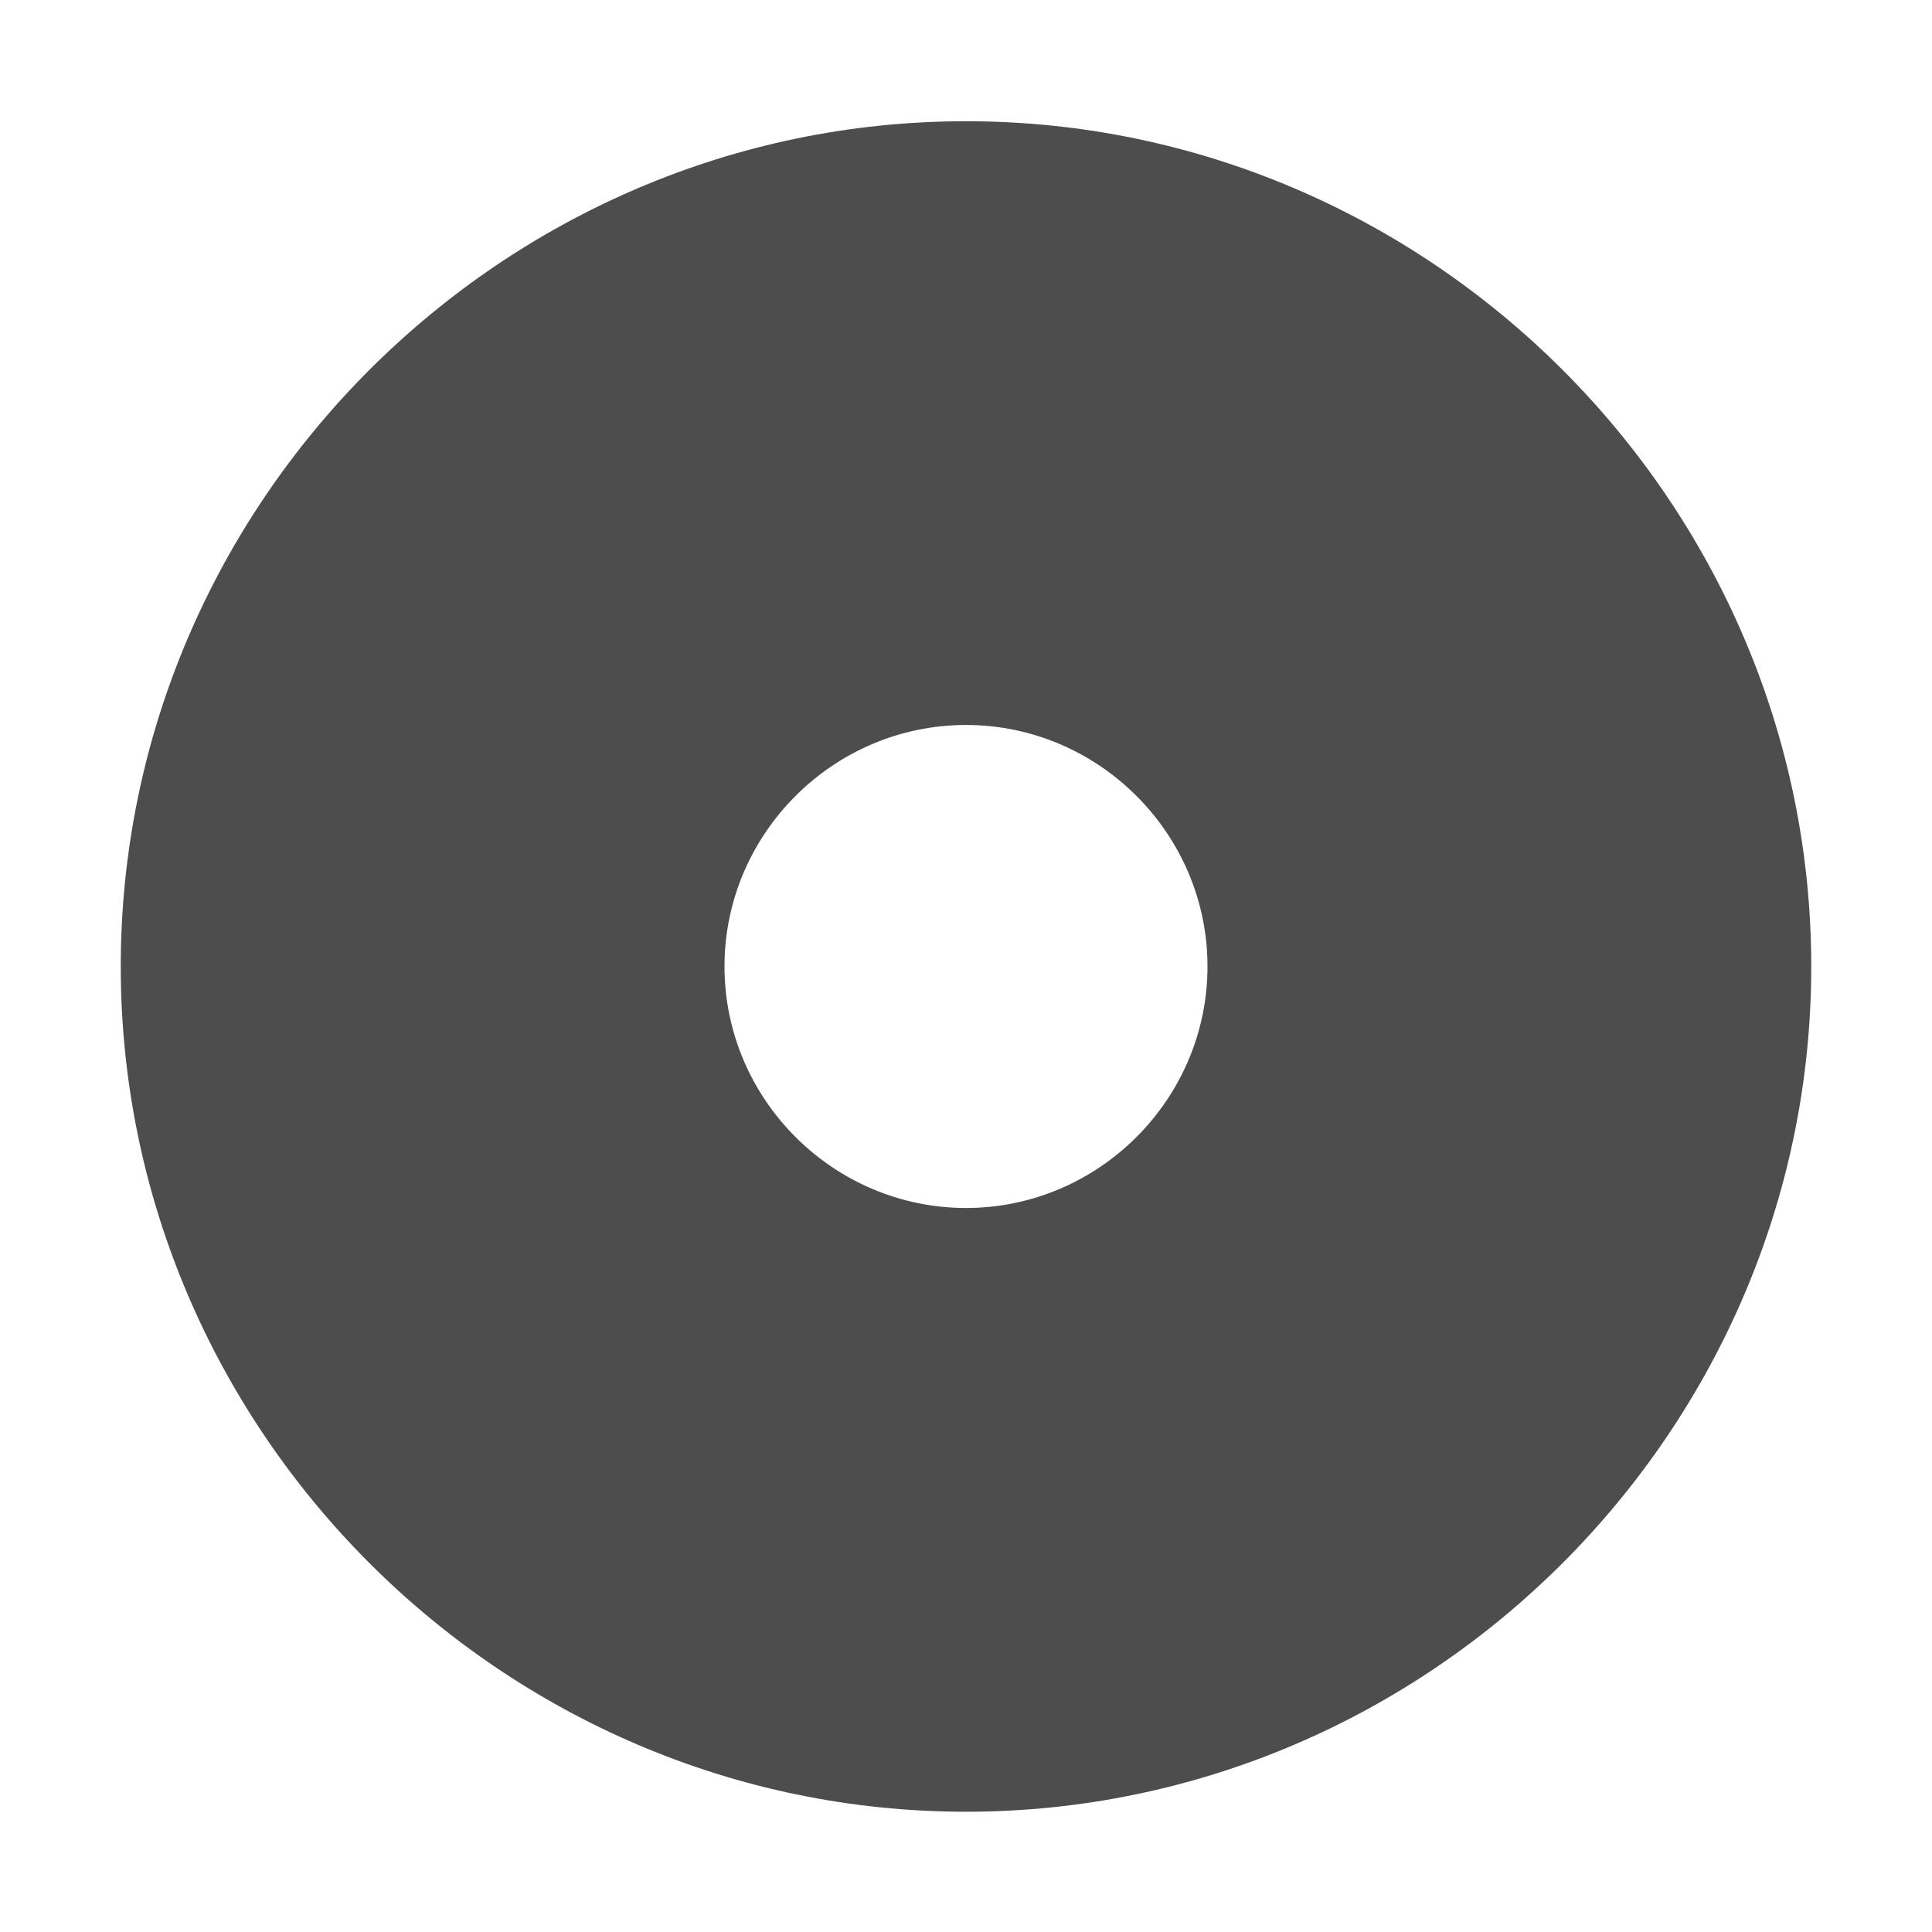
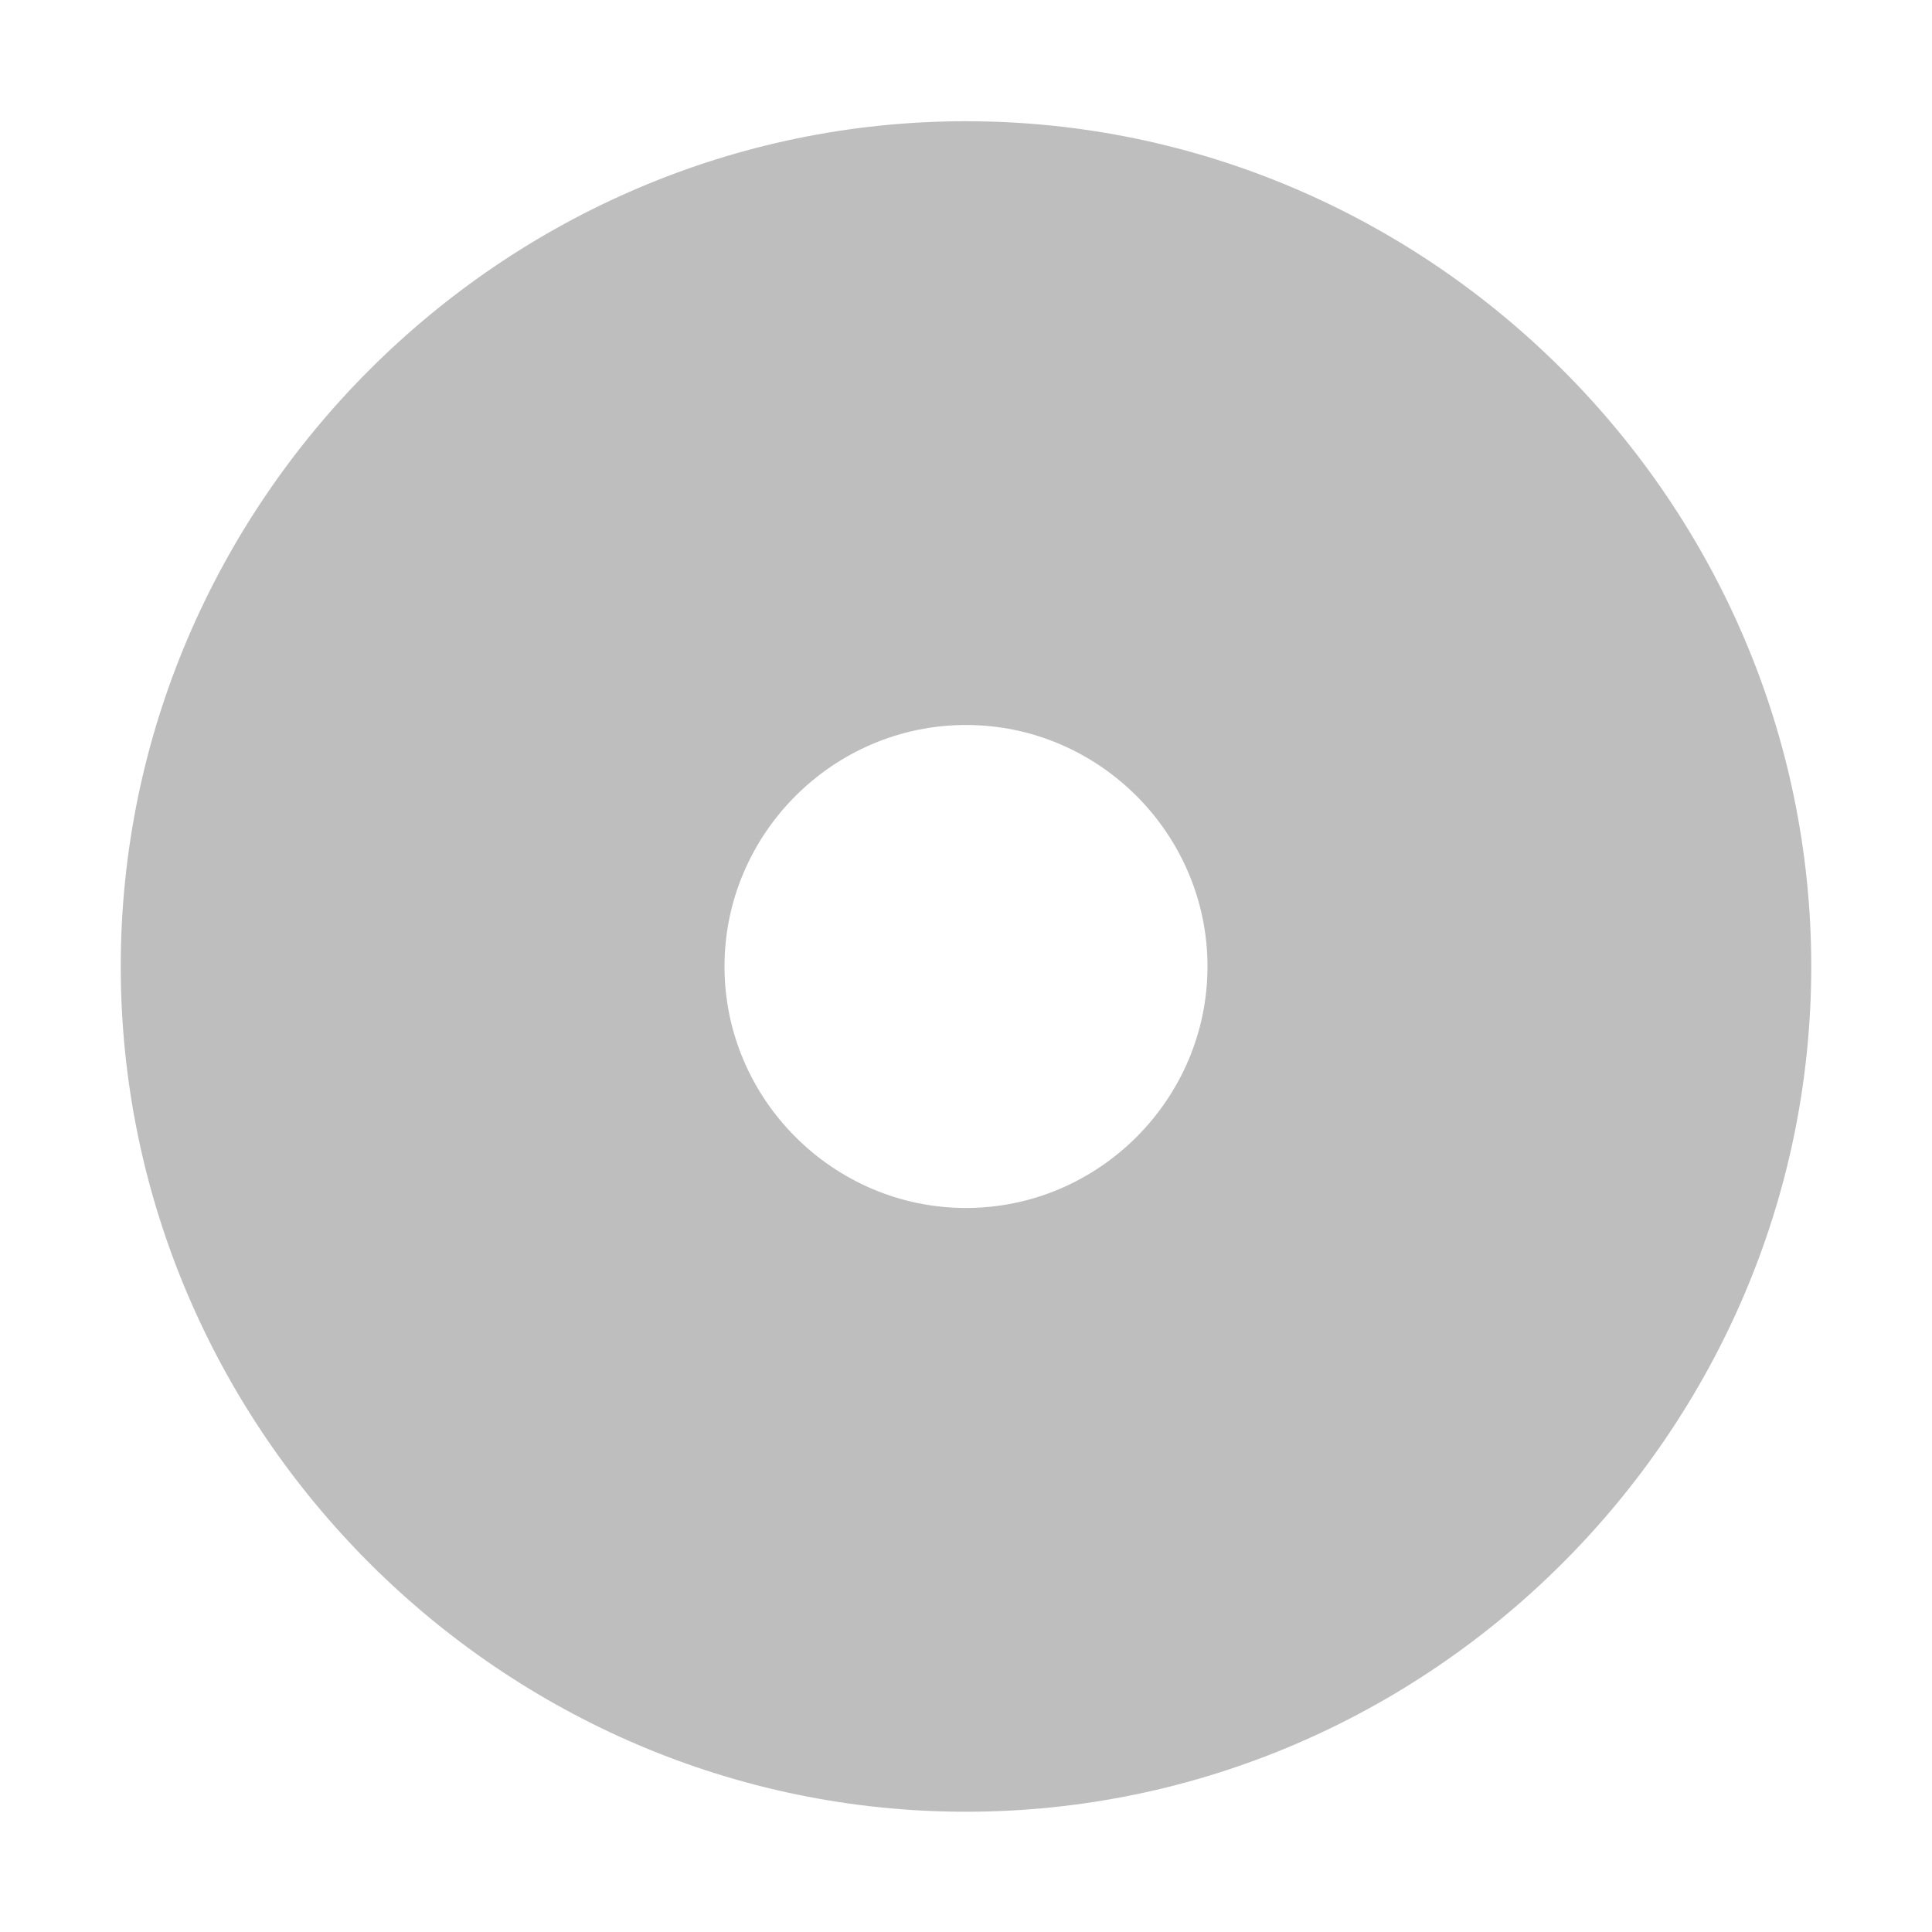
<svg xmlns="http://www.w3.org/2000/svg" viewBox="0 0 16 16">
  <defs id="defs3051">
    <style type="text/css" id="current-color-scheme">
      .ColorScheme-Text {
        color:#4d4d4d;
      }
      </style>
  </defs>
-   <path style="fill:currentColor;fill-opacity:1;stroke:none" class="ColorScheme-Text" d="M 8 1.004 C 4.158 1.004 1 4.162 1 8.004 C 1 11.846 4.158 15.004 8 15.004 C 11.842 15.004 15 11.846 15 8.004 C 15 4.162 11.842 1.004 8 1.004 z M 8 6.004 C 9.099 6.004 10 6.905 10 8.004 C 10 9.103 9.099 10.004 8 10.004 C 6.901 10.004 6 9.103 6 8.004 C 6 6.905 6.901 6.004 8 6.004 z " />
+   <path style="fill:#bebebe;fill-opacity:1;stroke:none" class="ColorScheme-Text" d="M 8 1.004 C 4.158 1.004 1 4.162 1 8.004 C 1 11.846 4.158 15.004 8 15.004 C 11.842 15.004 15 11.846 15 8.004 C 15 4.162 11.842 1.004 8 1.004 z M 8 6.004 C 9.099 6.004 10 6.905 10 8.004 C 10 9.103 9.099 10.004 8 10.004 C 6.901 10.004 6 9.103 6 8.004 C 6 6.905 6.901 6.004 8 6.004 z " />
</svg>
